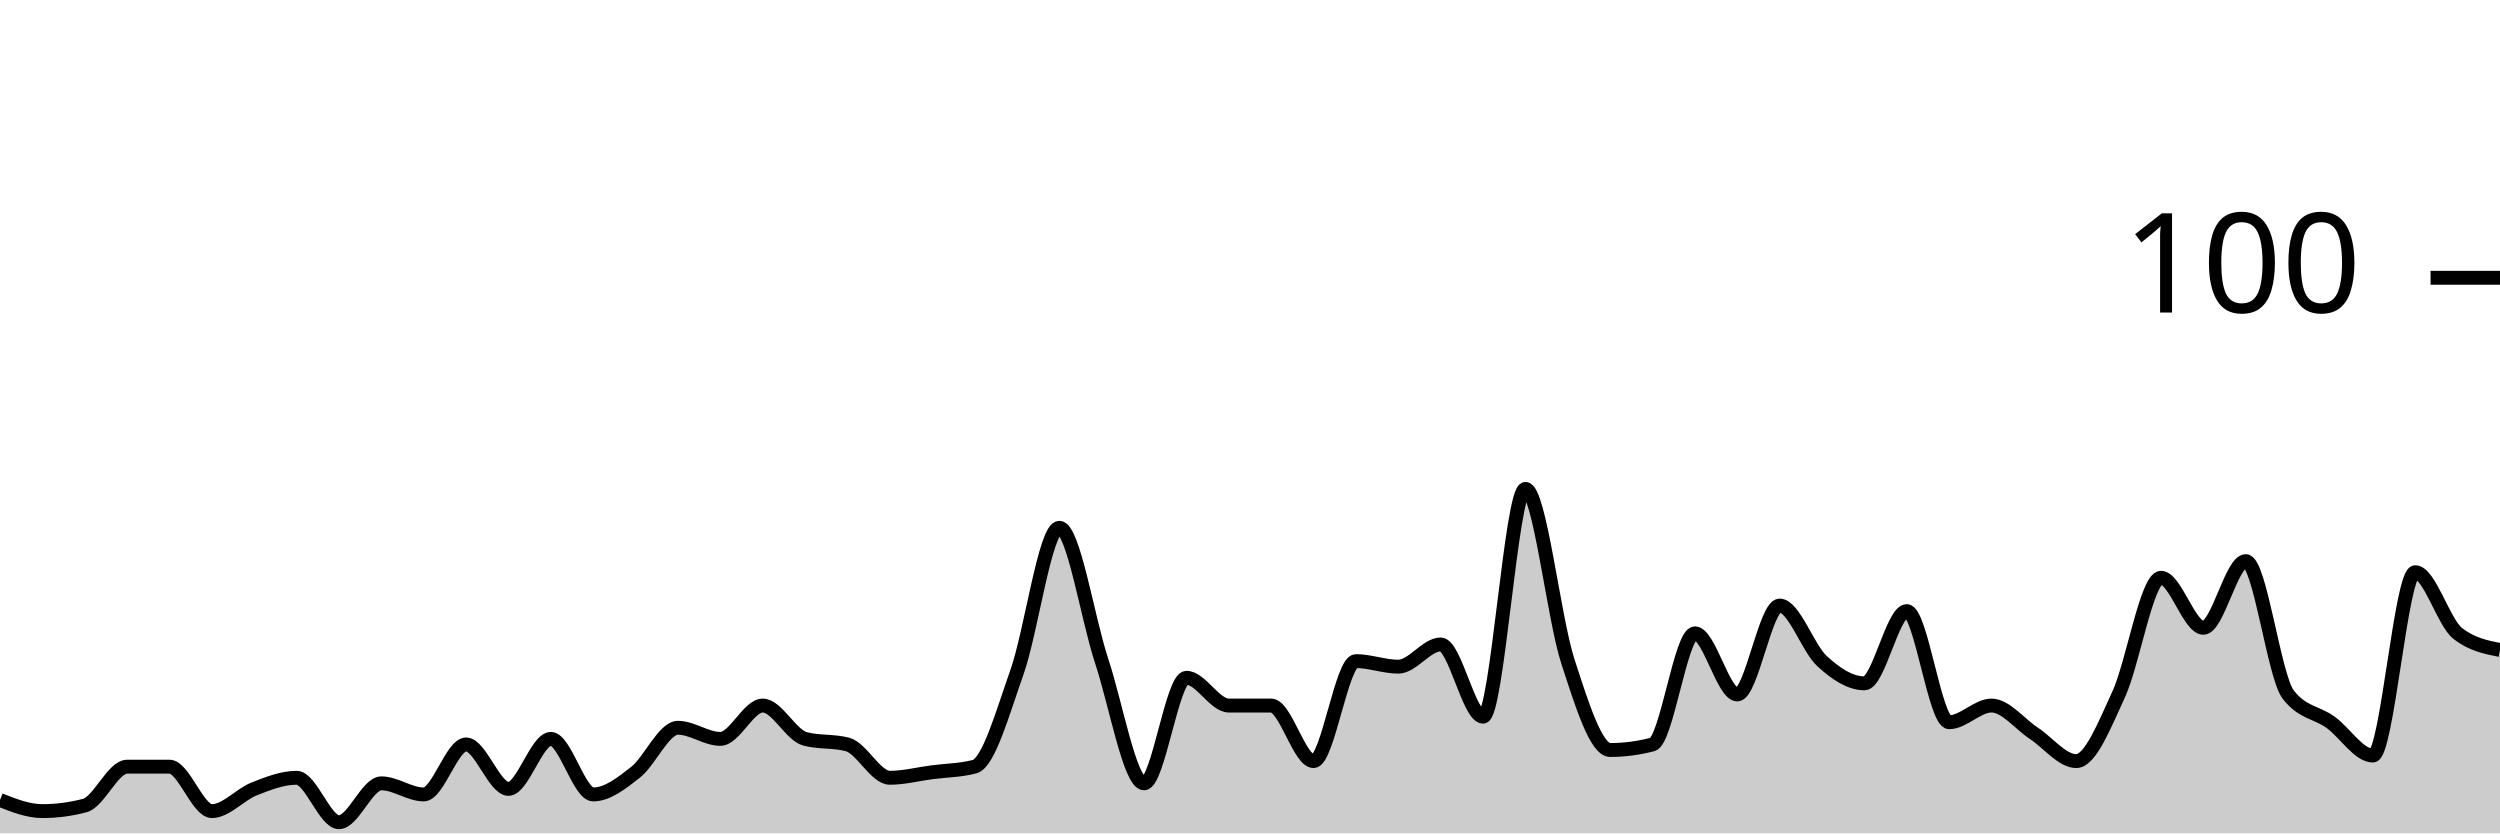
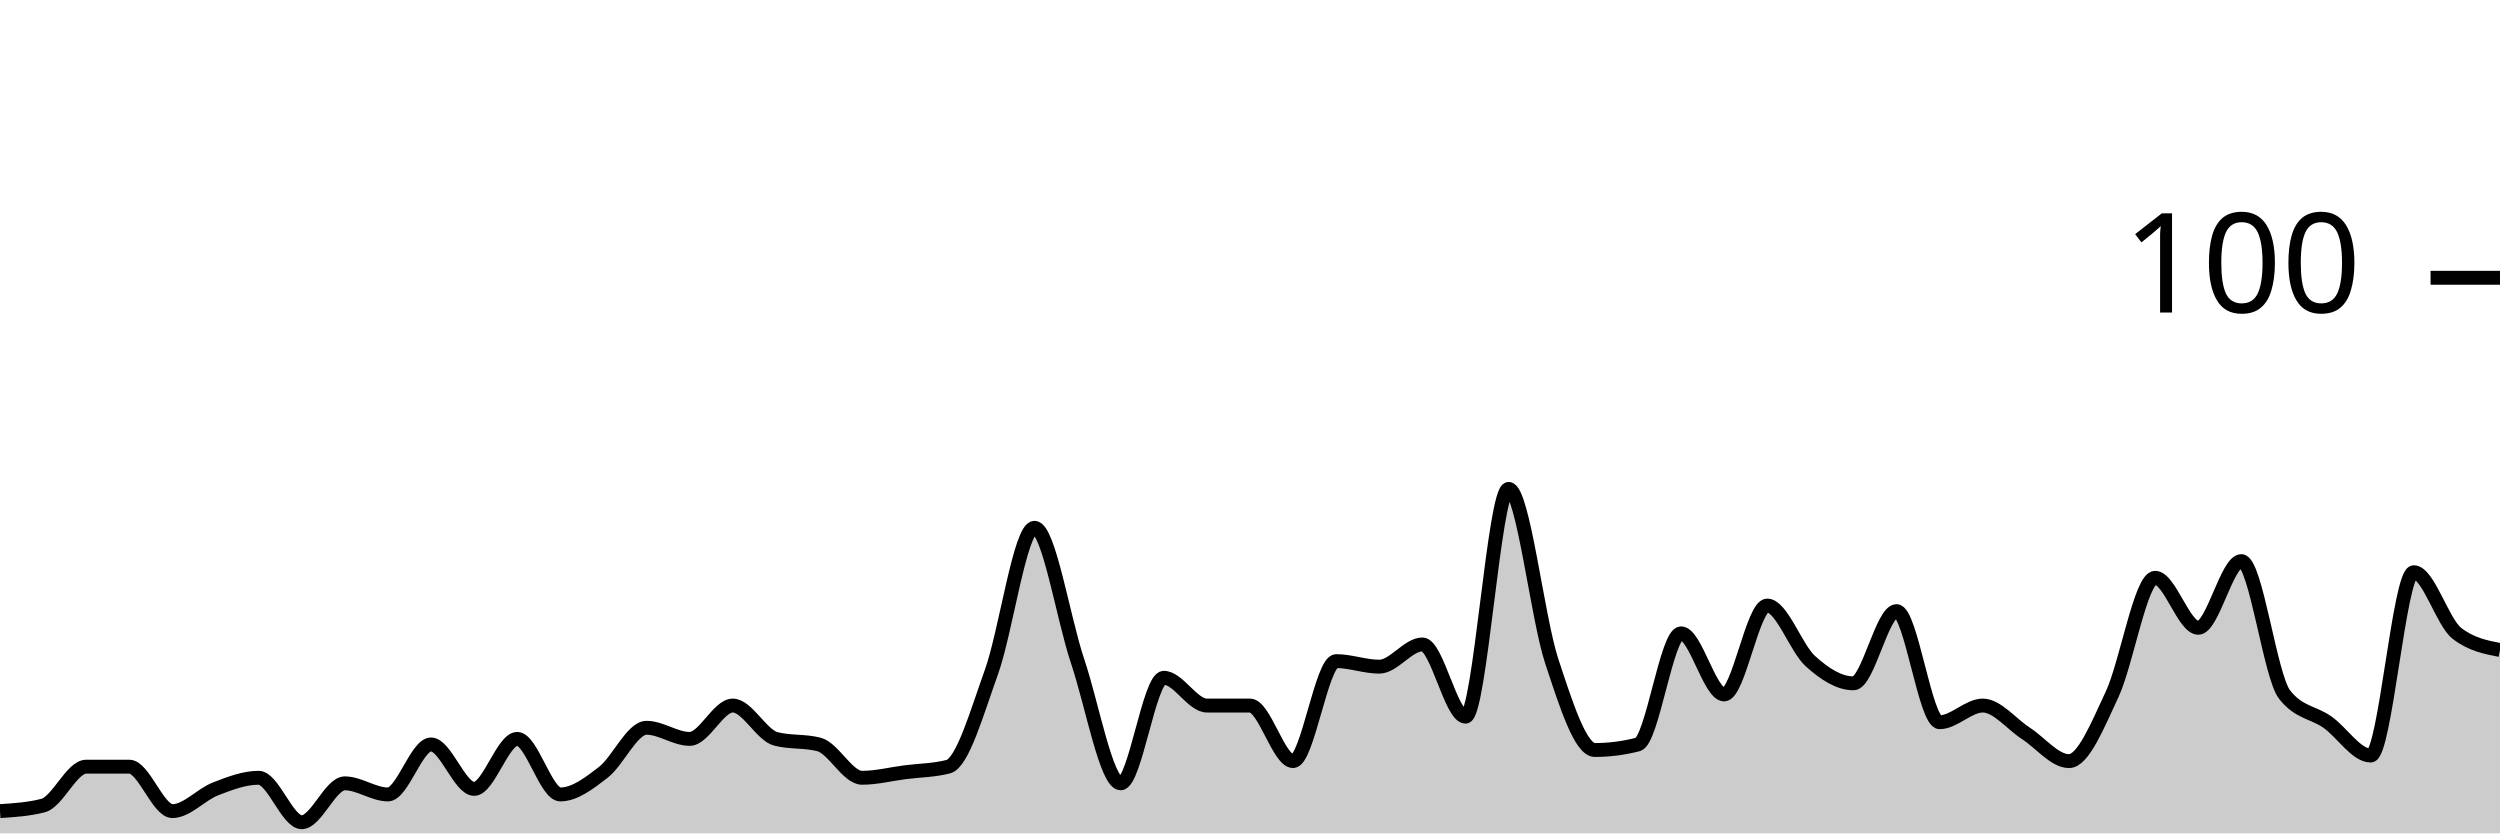
<svg xmlns="http://www.w3.org/2000/svg" viewBox="0 0 180 60">
  <g transform="translate(0,20)">
-     <path class="area" fill="rgba(0, 0, 0, 0.2)" d="M0,37.6C1.017,38,2.034,38.4,3.051,38.4C4.068,38.4,5.085,38.267,6.102,38C7.119,37.733,8.136,35.2,9.153,35.2C10.169,35.2,11.186,35.2,12.203,35.2C13.22,35.2,14.237,38.4,15.254,38.4C16.271,38.4,17.288,37.2,18.305,36.8C19.322,36.4,20.339,36,21.356,36C22.373,36,23.39,39.2,24.407,39.2C25.424,39.2,26.441,36.4,27.458,36.4C28.475,36.4,29.492,37.2,30.508,37.2C31.525,37.2,32.542,33.6,33.559,33.6C34.576,33.6,35.593,36.8,36.61,36.8C37.627,36.8,38.644,33.2,39.661,33.2C40.678,33.2,41.695,37.2,42.712,37.2C43.729,37.2,44.746,36.4,45.763,35.6C46.78,34.8,47.797,32.4,48.814,32.4C49.831,32.4,50.847,33.2,51.864,33.2C52.881,33.2,53.898,30.8,54.915,30.8C55.932,30.8,56.949,32.933,57.966,33.2C58.983,33.467,60,33.333,61.017,33.6C62.034,33.867,63.051,36,64.068,36C65.085,36,66.102,35.733,67.119,35.6C68.136,35.467,69.153,35.467,70.169,35.2C71.186,34.933,72.203,31.267,73.22,28.4C74.237,25.533,75.254,18,76.271,18C77.288,18,78.305,24.533,79.322,27.6C80.339,30.667,81.356,36.4,82.373,36.4C83.39,36.4,84.407,28.8,85.424,28.8C86.441,28.8,87.458,30.8,88.475,30.8C89.492,30.8,90.508,30.8,91.525,30.8C92.542,30.8,93.559,34.8,94.576,34.8C95.593,34.8,96.61,27.6,97.627,27.6C98.644,27.6,99.661,28,100.678,28C101.695,28,102.712,26.4,103.729,26.4C104.746,26.4,105.763,31.6,106.78,31.6C107.797,31.6,108.814,15.2,109.831,15.2C110.847,15.2,111.864,24.467,112.881,27.6C113.898,30.733,114.915,34,115.932,34C116.949,34,117.966,33.867,118.983,33.6C120,33.333,121.017,25.6,122.034,25.6C123.051,25.6,124.068,30,125.085,30C126.102,30,127.119,23.6,128.136,23.6C129.153,23.6,130.169,26.667,131.186,27.6C132.203,28.533,133.22,29.2,134.237,29.2C135.254,29.2,136.271,24,137.288,24C138.305,24,139.322,32,140.339,32C141.356,32,142.373,30.8,143.39,30.8C144.407,30.8,145.424,32.133,146.441,32.8C147.458,33.467,148.475,34.8,149.492,34.8C150.508,34.8,151.525,32.2,152.542,30C153.559,27.8,154.576,21.6,155.593,21.6C156.61,21.6,157.627,25.2,158.644,25.2C159.661,25.2,160.678,20.4,161.695,20.4C162.712,20.4,163.729,28.667,164.746,30C165.763,31.333,166.78,31.267,167.797,32C168.814,32.733,169.831,34.4,170.847,34.4C171.864,34.4,172.881,21.2,173.898,21.2C174.915,21.2,175.932,24.8,176.949,25.6C177.966,26.4,178.983,26.6,180,26.8L180,40C178.983,40,177.966,40,176.949,40C175.932,40,174.915,40,173.898,40C172.881,40,171.864,40,170.847,40C169.831,40,168.814,40,167.797,40C166.78,40,165.763,40,164.746,40C163.729,40,162.712,40,161.695,40C160.678,40,159.661,40,158.644,40C157.627,40,156.61,40,155.593,40C154.576,40,153.559,40,152.542,40C151.525,40,150.508,40,149.492,40C148.475,40,147.458,40,146.441,40C145.424,40,144.407,40,143.39,40C142.373,40,141.356,40,140.339,40C139.322,40,138.305,40,137.288,40C136.271,40,135.254,40,134.237,40C133.22,40,132.203,40,131.186,40C130.169,40,129.153,40,128.136,40C127.119,40,126.102,40,125.085,40C124.068,40,123.051,40,122.034,40C121.017,40,120,40,118.983,40C117.966,40,116.949,40,115.932,40C114.915,40,113.898,40,112.881,40C111.864,40,110.847,40,109.831,40C108.814,40,107.797,40,106.78,40C105.763,40,104.746,40,103.729,40C102.712,40,101.695,40,100.678,40C99.661,40,98.644,40,97.627,40C96.61,40,95.593,40,94.576,40C93.559,40,92.542,40,91.525,40C90.508,40,89.492,40,88.475,40C87.458,40,86.441,40,85.424,40C84.407,40,83.39,40,82.373,40C81.356,40,80.339,40,79.322,40C78.305,40,77.288,40,76.271,40C75.254,40,74.237,40,73.22,40C72.203,40,71.186,40,70.169,40C69.153,40,68.136,40,67.119,40C66.102,40,65.085,40,64.068,40C63.051,40,62.034,40,61.017,40C60,40,58.983,40,57.966,40C56.949,40,55.932,40,54.915,40C53.898,40,52.881,40,51.864,40C50.847,40,49.831,40,48.814,40C47.797,40,46.78,40,45.763,40C44.746,40,43.729,40,42.712,40C41.695,40,40.678,40,39.661,40C38.644,40,37.627,40,36.61,40C35.593,40,34.576,40,33.559,40C32.542,40,31.525,40,30.508,40C29.492,40,28.475,40,27.458,40C26.441,40,25.424,40,24.407,40C23.39,40,22.373,40,21.356,40C20.339,40,19.322,40,18.305,40C17.288,40,16.271,40,15.254,40C14.237,40,13.22,40,12.203,40C11.186,40,10.169,40,9.153,40C8.136,40,7.119,40,6.102,40C5.085,40,4.068,40,3.051,40C2.034,40,1.017,40,0,40Z" />
-     <path class="line" stroke="black" fill="none" d="M0,37.6C1.017,38,2.034,38.4,3.051,38.4C4.068,38.4,5.085,38.267,6.102,38C7.119,37.733,8.136,35.2,9.153,35.2C10.169,35.2,11.186,35.2,12.203,35.2C13.22,35.2,14.237,38.4,15.254,38.4C16.271,38.4,17.288,37.2,18.305,36.8C19.322,36.4,20.339,36,21.356,36C22.373,36,23.39,39.2,24.407,39.2C25.424,39.2,26.441,36.4,27.458,36.4C28.475,36.4,29.492,37.2,30.508,37.2C31.525,37.2,32.542,33.6,33.559,33.6C34.576,33.6,35.593,36.8,36.61,36.8C37.627,36.8,38.644,33.2,39.661,33.2C40.678,33.2,41.695,37.2,42.712,37.2C43.729,37.2,44.746,36.4,45.763,35.6C46.78,34.8,47.797,32.4,48.814,32.4C49.831,32.4,50.847,33.2,51.864,33.2C52.881,33.2,53.898,30.8,54.915,30.8C55.932,30.8,56.949,32.933,57.966,33.2C58.983,33.467,60,33.333,61.017,33.6C62.034,33.867,63.051,36,64.068,36C65.085,36,66.102,35.733,67.119,35.6C68.136,35.467,69.153,35.467,70.169,35.2C71.186,34.933,72.203,31.267,73.22,28.4C74.237,25.533,75.254,18,76.271,18C77.288,18,78.305,24.533,79.322,27.6C80.339,30.667,81.356,36.4,82.373,36.4C83.39,36.4,84.407,28.8,85.424,28.8C86.441,28.8,87.458,30.8,88.475,30.8C89.492,30.8,90.508,30.8,91.525,30.8C92.542,30.8,93.559,34.8,94.576,34.8C95.593,34.8,96.61,27.6,97.627,27.6C98.644,27.6,99.661,28,100.678,28C101.695,28,102.712,26.4,103.729,26.4C104.746,26.4,105.763,31.6,106.78,31.6C107.797,31.6,108.814,15.2,109.831,15.2C110.847,15.2,111.864,24.467,112.881,27.6C113.898,30.733,114.915,34,115.932,34C116.949,34,117.966,33.867,118.983,33.6C120,33.333,121.017,25.6,122.034,25.6C123.051,25.6,124.068,30,125.085,30C126.102,30,127.119,23.6,128.136,23.6C129.153,23.6,130.169,26.667,131.186,27.6C132.203,28.533,133.22,29.2,134.237,29.2C135.254,29.2,136.271,24,137.288,24C138.305,24,139.322,32,140.339,32C141.356,32,142.373,30.8,143.39,30.8C144.407,30.8,145.424,32.133,146.441,32.8C147.458,33.467,148.475,34.8,149.492,34.8C150.508,34.8,151.525,32.2,152.542,30C153.559,27.8,154.576,21.6,155.593,21.6C156.61,21.6,157.627,25.2,158.644,25.2C159.661,25.2,160.678,20.4,161.695,20.4C162.712,20.4,163.729,28.667,164.746,30C165.763,31.333,166.78,31.267,167.797,32C168.814,32.733,169.831,34.4,170.847,34.4C171.864,34.4,172.881,21.2,173.898,21.2C174.915,21.2,175.932,24.8,176.949,25.6C177.966,26.4,178.983,26.6,180,26.8" />
+     <path class="area" fill="rgba(0, 0, 0, 0.2)" d="M0,38.4C1.034,38.333,2.069,38.267,3.103,38C4.138,37.733,5.172,35.2,6.207,35.2C7.241,35.2,8.276,35.2,9.31,35.2C10.345,35.2,11.379,38.4,12.414,38.4C13.448,38.4,14.483,37.2,15.517,36.8C16.552,36.4,17.586,36,18.621,36C19.655,36,20.69,39.2,21.724,39.2C22.759,39.2,23.793,36.4,24.828,36.4C25.862,36.4,26.897,37.2,27.931,37.2C28.966,37.2,30,33.6,31.034,33.6C32.069,33.6,33.103,36.8,34.138,36.8C35.172,36.8,36.207,33.2,37.241,33.2C38.276,33.2,39.31,37.2,40.345,37.2C41.379,37.2,42.414,36.4,43.448,35.6C44.483,34.8,45.517,32.4,46.552,32.4C47.586,32.4,48.621,33.2,49.655,33.2C50.69,33.2,51.724,30.8,52.759,30.8C53.793,30.8,54.828,32.933,55.862,33.2C56.897,33.467,57.931,33.333,58.966,33.6C60,33.867,61.034,36,62.069,36C63.103,36,64.138,35.733,65.172,35.6C66.207,35.467,67.241,35.467,68.276,35.2C69.31,34.933,70.345,31.267,71.379,28.4C72.414,25.533,73.448,18,74.483,18C75.517,18,76.552,24.533,77.586,27.6C78.621,30.667,79.655,36.4,80.69,36.4C81.724,36.4,82.759,28.8,83.793,28.8C84.828,28.8,85.862,30.8,86.897,30.8C87.931,30.8,88.966,30.8,90,30.8C91.034,30.8,92.069,34.8,93.103,34.8C94.138,34.8,95.172,27.6,96.207,27.6C97.241,27.6,98.276,28,99.31,28C100.345,28,101.379,26.4,102.414,26.4C103.448,26.4,104.483,31.6,105.517,31.6C106.552,31.6,107.586,15.2,108.621,15.2C109.655,15.2,110.69,24.467,111.724,27.6C112.759,30.733,113.793,34,114.828,34C115.862,34,116.897,33.867,117.931,33.6C118.966,33.333,120,25.6,121.034,25.6C122.069,25.6,123.103,30,124.138,30C125.172,30,126.207,23.6,127.241,23.6C128.276,23.6,129.31,26.667,130.345,27.6C131.379,28.533,132.414,29.2,133.448,29.2C134.483,29.2,135.517,24,136.552,24C137.586,24,138.621,32,139.655,32C140.69,32,141.724,30.8,142.759,30.8C143.793,30.8,144.828,32.133,145.862,32.8C146.897,33.467,147.931,34.8,148.966,34.8C150,34.8,151.034,32.2,152.069,30C153.103,27.8,154.138,21.6,155.172,21.6C156.207,21.6,157.241,25.2,158.276,25.2C159.31,25.2,160.345,20.4,161.379,20.4C162.414,20.4,163.448,28.667,164.483,30C165.517,31.333,166.552,31.267,167.586,32C168.621,32.733,169.655,34.4,170.69,34.4C171.724,34.4,172.759,21.2,173.793,21.2C174.828,21.2,175.862,24.8,176.897,25.6C177.931,26.4,178.966,26.6,180,26.8L180,40C178.966,40,177.931,40,176.897,40C175.862,40,174.828,40,173.793,40C172.759,40,171.724,40,170.69,40C169.655,40,168.621,40,167.586,40C166.552,40,165.517,40,164.483,40C163.448,40,162.414,40,161.379,40C160.345,40,159.31,40,158.276,40C157.241,40,156.207,40,155.172,40C154.138,40,153.103,40,152.069,40C151.034,40,150,40,148.966,40C147.931,40,146.897,40,145.862,40C144.828,40,143.793,40,142.759,40C141.724,40,140.69,40,139.655,40C138.621,40,137.586,40,136.552,40C135.517,40,134.483,40,133.448,40C132.414,40,131.379,40,130.345,40C129.31,40,128.276,40,127.241,40C126.207,40,125.172,40,124.138,40C123.103,40,122.069,40,121.034,40C120,40,118.966,40,117.931,40C116.897,40,115.862,40,114.828,40C113.793,40,112.759,40,111.724,40C110.69,40,109.655,40,108.621,40C107.586,40,106.552,40,105.517,40C104.483,40,103.448,40,102.414,40C101.379,40,100.345,40,99.31,40C98.276,40,97.241,40,96.207,40C95.172,40,94.138,40,93.103,40C92.069,40,91.034,40,90,40C88.966,40,87.931,40,86.897,40C85.862,40,84.828,40,83.793,40C82.759,40,81.724,40,80.69,40C79.655,40,78.621,40,77.586,40C76.552,40,75.517,40,74.483,40C73.448,40,72.414,40,71.379,40C70.345,40,69.31,40,68.276,40C67.241,40,66.207,40,65.172,40C64.138,40,63.103,40,62.069,40C61.034,40,60,40,58.966,40C57.931,40,56.897,40,55.862,40C54.828,40,53.793,40,52.759,40C51.724,40,50.69,40,49.655,40C48.621,40,47.586,40,46.552,40C45.517,40,44.483,40,43.448,40C42.414,40,41.379,40,40.345,40C39.31,40,38.276,40,37.241,40C36.207,40,35.172,40,34.138,40C33.103,40,32.069,40,31.034,40C30,40,28.966,40,27.931,40C26.897,40,25.862,40,24.828,40C23.793,40,22.759,40,21.724,40C20.69,40,19.655,40,18.621,40C17.586,40,16.552,40,15.517,40C14.483,40,13.448,40,12.414,40C11.379,40,10.345,40,9.31,40C8.276,40,7.241,40,6.207,40C5.172,40,4.138,40,3.103,40C2.069,40,1.034,40,0,40Z" />
+     <path class="line" stroke="black" fill="none" d="M0,38.4C1.034,38.333,2.069,38.267,3.103,38C4.138,37.733,5.172,35.2,6.207,35.2C7.241,35.2,8.276,35.2,9.31,35.2C10.345,35.2,11.379,38.4,12.414,38.4C13.448,38.4,14.483,37.2,15.517,36.8C16.552,36.4,17.586,36,18.621,36C19.655,36,20.69,39.2,21.724,39.2C22.759,39.2,23.793,36.4,24.828,36.4C25.862,36.4,26.897,37.2,27.931,37.2C28.966,37.2,30,33.6,31.034,33.6C32.069,33.6,33.103,36.8,34.138,36.8C35.172,36.8,36.207,33.2,37.241,33.2C38.276,33.2,39.31,37.2,40.345,37.2C41.379,37.2,42.414,36.4,43.448,35.6C44.483,34.8,45.517,32.4,46.552,32.4C47.586,32.4,48.621,33.2,49.655,33.2C50.69,33.2,51.724,30.8,52.759,30.8C53.793,30.8,54.828,32.933,55.862,33.2C56.897,33.467,57.931,33.333,58.966,33.6C60,33.867,61.034,36,62.069,36C63.103,36,64.138,35.733,65.172,35.6C66.207,35.467,67.241,35.467,68.276,35.2C69.31,34.933,70.345,31.267,71.379,28.4C72.414,25.533,73.448,18,74.483,18C75.517,18,76.552,24.533,77.586,27.6C78.621,30.667,79.655,36.4,80.69,36.4C81.724,36.4,82.759,28.8,83.793,28.8C84.828,28.8,85.862,30.8,86.897,30.8C87.931,30.8,88.966,30.8,90,30.8C91.034,30.8,92.069,34.8,93.103,34.8C94.138,34.8,95.172,27.6,96.207,27.6C97.241,27.6,98.276,28,99.31,28C100.345,28,101.379,26.4,102.414,26.4C103.448,26.4,104.483,31.6,105.517,31.6C106.552,31.6,107.586,15.2,108.621,15.2C109.655,15.2,110.69,24.467,111.724,27.6C112.759,30.733,113.793,34,114.828,34C115.862,34,116.897,33.867,117.931,33.6C118.966,33.333,120,25.6,121.034,25.6C122.069,25.6,123.103,30,124.138,30C125.172,30,126.207,23.6,127.241,23.6C128.276,23.6,129.31,26.667,130.345,27.6C131.379,28.533,132.414,29.2,133.448,29.2C134.483,29.2,135.517,24,136.552,24C137.586,24,138.621,32,139.655,32C140.69,32,141.724,30.8,142.759,30.8C143.793,30.8,144.828,32.133,145.862,32.8C146.897,33.467,147.931,34.8,148.966,34.8C150,34.8,151.034,32.2,152.069,30C153.103,27.8,154.138,21.6,155.172,21.6C156.207,21.6,157.241,25.2,158.276,25.2C159.31,25.2,160.345,20.4,161.379,20.4C162.414,20.4,163.448,28.667,164.483,30C165.517,31.333,166.552,31.267,167.586,32C168.621,32.733,169.655,34.4,170.69,34.4C171.724,34.4,172.759,21.2,173.793,21.2C174.828,21.2,175.862,24.8,176.897,25.6C177.931,26.4,178.966,26.6,180,26.8" />
    <path class="axis-ceiling" stroke-width="1" stroke="black" fill="none" d="M175,0L180,0" />
    <text class="axis-ceiling-label" font-family="sans-serif" text-anchor="end" font-size="10px" x="170" y="2.5">100</text>
  </g>
</svg>
